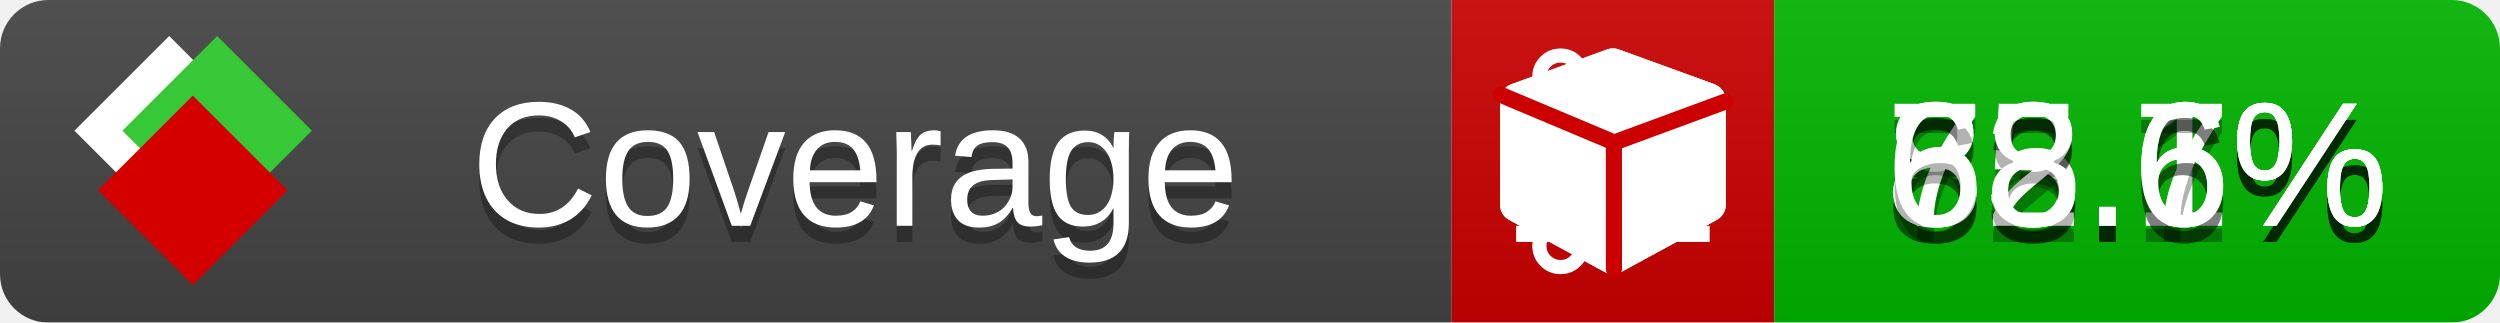
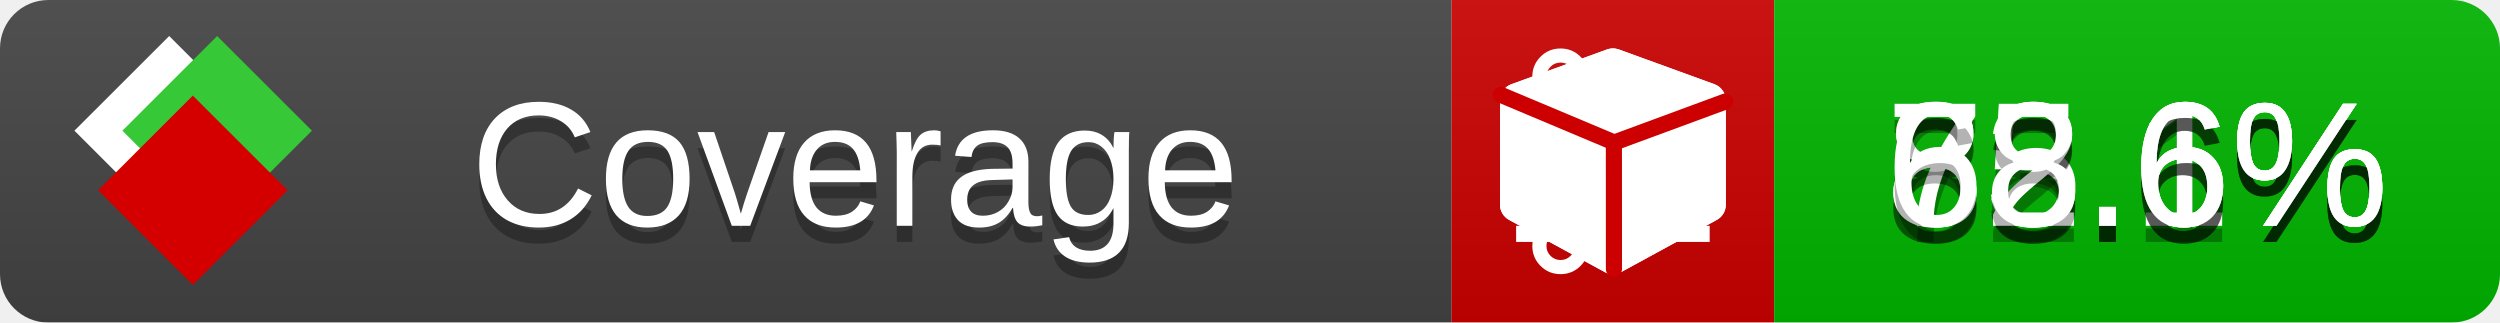
<svg xmlns="http://www.w3.org/2000/svg" xmlns:xlink="http://www.w3.org/1999/xlink" width="155" height="20">
  <style type="text/css">
          
            @keyframes fade1 {
                0% { visibility: visible; opacity: 1; }
               23% { visibility: visible; opacity: 1; }
               25% { visibility: hidden; opacity: 0; }
               48% { visibility: hidden; opacity: 0; }
               50% { visibility: hidden; opacity: 0; }
               73% { visibility: hidden; opacity: 0; }
               75% { visibility: hidden; opacity: 0; }
               98% { visibility: hidden; opacity: 0; }
              100% { visibility: visible; opacity: 1; }
            }
            @keyframes fade2 {
                0% { visibility: hidden; opacity: 0; }
               23% { visibility: hidden; opacity: 0; }
               25% { visibility: visible; opacity: 1; }
               48% { visibility: visible; opacity: 1; }
               50% { visibility: hidden; opacity: 0; }
               73% { visibility: hidden; opacity: 0; }
               75% { visibility: hidden; opacity: 0; }
               98% { visibility: hidden; opacity: 0; }
              100% { visibility: hidden; opacity: 0; }
            }
            @keyframes fade3 {
                0% { visibility: hidden; opacity: 0; }
               23% { visibility: hidden; opacity: 0; }
               25% { visibility: hidden; opacity: 0; }
               48% { visibility: hidden; opacity: 0; }
               50% { visibility: visible; opacity: 1; }
               73% { visibility: visible; opacity: 1; }
               75% { visibility: hidden; opacity: 0; }
               98% { visibility: hidden; opacity: 0; }
              100% { visibility: hidden; opacity: 0; }
            }
            @keyframes fade4 {
                0% { visibility: hidden; opacity: 0; }
               23% { visibility: hidden; opacity: 0; }
               25% { visibility: hidden; opacity: 0; }
               48% { visibility: hidden; opacity: 0; }
               50% { visibility: hidden; opacity: 0; }
               73% { visibility: hidden; opacity: 0; }
               75% { visibility: visible; opacity: 1; }
               98% { visibility: visible; opacity: 1; }
              100% { visibility: hidden; opacity: 0; }
            }
            .linecoverage {
                animation-duration: 15s;
                animation-name: fade1;
                animation-iteration-count: infinite;
            }
            .branchcoverage {
                animation-duration: 15s;
                animation-name: fade2;
                animation-iteration-count: infinite;
            }
            .methodcoverage {
                animation-duration: 15s;
                animation-name: fade3;
                animation-iteration-count: infinite;
            }
            .fullmethodcoverage {
                animation-duration: 15s;
                animation-name: fade4;
                animation-iteration-count: infinite;
            }
          
    </style>
  <defs>
    <linearGradient id="gradient" x2="0" y2="100%">
      <stop offset="0" stop-color="#bbb" stop-opacity=".1" />
      <stop offset="1" stop-opacity=".1" />
    </linearGradient>
    <linearGradient id="c">
      <stop offset="0" stop-color="#d40000" />
      <stop offset="1" stop-color="#ff2a2a" />
    </linearGradient>
    <linearGradient id="a">
      <stop offset="0" stop-color="#e0e0de" />
      <stop offset="1" stop-color="#fff" />
    </linearGradient>
    <linearGradient id="b">
      <stop offset="0" stop-color="#37c837" />
      <stop offset="1" stop-color="#217821" />
    </linearGradient>
    <linearGradient xlink:href="#a" id="e" x1="106.44" x2="69.96" y1="-11.96" y2="-46.84" gradientTransform="matrix(-.8426 -.00045 -.00045 -.8426 -94.27 -75.82)" gradientUnits="userSpaceOnUse" />
    <linearGradient xlink:href="#b" id="f" x1="56.19" x2="77.97" y1="-23.45" y2="10.62" gradientTransform="matrix(.8426 .00045 .00045 .8426 94.27 75.82)" gradientUnits="userSpaceOnUse" />
    <linearGradient xlink:href="#c" id="g" x1="79.98" x2="132.9" y1="10.79" y2="10.79" gradientTransform="matrix(.8426 .00045 .00045 .8426 94.27 75.82)" gradientUnits="userSpaceOnUse" />
    <mask id="mask">
      <rect width="155" height="20" rx="3" fill="#fff" />
    </mask>
    <g id="icon" transform="matrix(.04486 0 0 .04481 -.48 -.63)">
      <rect width="52.92" height="52.92" x="-109.72" y="-27.13" fill="url(#e)" transform="rotate(-135)" />
      <rect width="52.92" height="52.92" x="70.19" y="-39.18" fill="url(#f)" transform="rotate(45)" />
      <rect width="52.92" height="52.92" x="80.05" y="-15.74" fill="url(#g)" transform="rotate(45)" />
    </g>
  </defs>
  <g mask="url(#mask)">
    <rect x="0" y="0" width="90" height="20" fill="#444" />
    <rect x="90" y="0" width="20" height="20" fill="#c00" />
    <rect x="110" y="0" width="45" height="20" fill="#00B600" />
    <rect x="0" y="0" width="155" height="20" fill="url(#gradient)" />
  </g>
  <g>
    <path class="linecoverage" stroke="#fff" d="M94 6.5 h12 M94 10.5 h12 M94 14.5 h12" />
    <path class="branchcoverage" fill="#fff" d="m 97.628,15.247 q 0,-0.364 -0.255,-0.619 -0.255,-0.255 -0.619,-0.255 -0.364,0 -0.619,0.255 -0.255,0.255 -0.255,0.619 0,0.364 0.255,0.619 0.255,0.255 0.619,0.255 0.364,0 0.619,-0.255 0.255,-0.255 0.255,-0.619 z m 0,-10.493 q 0,-0.364 -0.255,-0.619 -0.255,-0.255 -0.619,-0.255 -0.364,0 -0.619,0.255 -0.255,0.255 -0.255,0.619 0,0.364 0.255,0.619 0.255,0.255 0.619,0.255 0.364,0 0.619,-0.255 0.255,-0.255 0.255,-0.619 z m 5.83,1.166 q 0,-0.364 -0.255,-0.619 -0.255,-0.255 -0.619,-0.255 -0.364,0 -0.619,0.255 -0.255,0.255 -0.255,0.619 0,0.364 0.255,0.619 0.255,0.255 0.619,0.255 0.364,0 0.619,-0.255 0.255,-0.255 0.255,-0.619 z m 0.874,0 q 0,0.474 -0.237,0.879 -0.237,0.405 -0.638,0.633 -0.018,2.614 -2.059,3.771 -0.619,0.346 -1.849,0.738 -1.166,0.364 -1.544,0.647 -0.378,0.282 -0.378,0.911 l 0,0.237 q 0.401,0.228 0.638,0.633 0.237,0.405 0.237,0.879 0,0.729 -0.51,1.239 -0.51,0.51 -1.239,0.51 -0.729,0 -1.239,-0.51 -0.51,-0.51 -0.51,-1.239 0,-0.474 0.237,-0.879 0.237,-0.405 0.638,-0.633 l 0,-7.469 q -0.401,-0.228 -0.638,-0.633 -0.237,-0.405 -0.237,-0.879 0,-0.729 0.51,-1.239 0.51,-0.51 1.239,-0.51 0.729,0 1.239,0.51 0.51,0.51 0.51,1.239 0,0.474 -0.237,0.879 -0.237,0.405 -0.638,0.633 l 0,4.527 q 0.492,-0.237 1.403,-0.519 0.501,-0.155 0.797,-0.269 0.296,-0.114 0.642,-0.282 0.346,-0.169 0.537,-0.36 0.191,-0.191 0.369,-0.465 0.178,-0.273 0.255,-0.633 0.077,-0.36 0.077,-0.833 -0.401,-0.228 -0.638,-0.633 -0.237,-0.405 -0.237,-0.879 0,-0.729 0.51,-1.239 0.51,-0.51 1.239,-0.51 0.729,0 1.239,0.51 0.51,0.51 0.51,1.239 z" />
    <path class="methodcoverage" fill="#fff" d="m 100.538,15.629 5.385,-2.936 v -5.351 l -5.385,1.96 z M 100,8.351 105.873,6.214 100,4.077 94.127,6.214 Z m 7,-2.12 v 6.462 q 0,0.294 -0.151,0.547 -0.151,0.252 -0.412,0.395 l -5.923,3.231 q -0.236,0.135 -0.513,0.135 -0.278,0 -0.513,-0.135 l -5.923,-3.231 Q 93.303,13.492 93.151,13.239 93,12.987 93,12.692 v -6.462 q 0,-0.337 0.194,-0.614 0.194,-0.278 0.513,-0.395 l 5.923,-2.154 q 0.185,-0.067 0.37,-0.067 0.185,0 0.37,0.067 l 5.923,2.154 q 0.32,0.118 0.513,0.395 Q 107,5.894 107,6.231 Z" />
    <path class="fullmethodcoverage" fill="#fff" d="m 107,6.231 v 6.462 c 0,0.196 -0.051,0.379 -0.151,0.547 -0.101,0.168 -0.238,0.3 -0.412,0.395 l -5.923,3.231 c -0.157,0.09 -0.328,0.135 -0.513,0.135 -0.185,0 -0.356,-0.045 -0.513,-0.135 l -5.923,-3.231 C 93.39,13.539 93.252,13.407 93.151,13.239 93.05,13.071 93,12.889 93,12.692 v -6.462 c 0,-0.224 0.065,-0.429 0.194,-0.614 0.129,-0.185 0.3,-0.317 0.513,-0.395 l 5.923,-2.154 c 0.123,-0.045 0.247,-0.067 0.37,-0.067 0.123,0 0.247,0.022 0.37,0.067 l 5.923,2.154 c 0.213,0.079 0.384,0.21 0.513,0.395 0.129,0.185 0.194,0.39 0.194,0.614 z" />
    <path class="fullmethodcoverage" style="fill:none;stroke:#cc0000;stroke-width:1;stroke-linecap:round;stroke-dasharray:none;stroke-opacity:1" d="m 100.064,16.677 -0.002,-7.833 6.906,-2.547" />
    <path class="fullmethodcoverage" style="fill:none;stroke:#cc0000;stroke-width:1;stroke-linecap:round;stroke-dasharray:none;stroke-opacity:1" d="M 99.914,8.765 93.052,5.882" />
  </g>
  <g fill="#fff" text-anchor="middle" font-family="Verdana,Arial,Geneva,sans-serif" font-size="11">
    <a xlink:href="https://github.com/danielpalme/ReportGenerator" target="_top">
      <use xlink:href="#icon" transform="translate(3,1) scale(3.5)" />
    </a>
    <text x="53" y="15" fill="#010101" fill-opacity=".3">Coverage</text>
    <text x="53" y="14" fill="#fff">Coverage</text>
    <text class="linecoverage" x="132.5" y="15" fill="#010101" fill-opacity=".3">85.1%</text>
    <text class="linecoverage" x="132.5" y="14">85.1%</text>
-     <text class="branchcoverage" x="132.5" y="15" fill="#010101" fill-opacity=".3">73.7%</text>
-     <text class="branchcoverage" x="132.5" y="14">73.7%</text>
+     <text class="branchcoverage" x="132.5" y="15" fill="#010101" fill-opacity=".3">73.6%</text>
+     <text class="branchcoverage" x="132.5" y="14">73.6%</text>
    <text class="methodcoverage" x="132.5" y="15" fill="#010101" fill-opacity=".3">82.6%</text>
    <text class="methodcoverage" x="132.5" y="14">82.6%</text>
    <text class="fullmethodcoverage" x="132.5" y="15" fill="#010101" fill-opacity=".3">68.6%</text>
    <text class="fullmethodcoverage" x="132.5" y="14">68.6%</text>
  </g>
  <g>
    <rect class="linecoverage" x="90" y="0" width="65" height="20" fill-opacity="0" />
    <rect class="branchcoverage" x="90" y="0" width="65" height="20" fill-opacity="0" />
    <rect class="methodcoverage" x="90" y="0" width="65" height="20" fill-opacity="0" />
    <rect class="fullmethodcoverage" x="90" y="0" width="65" height="20" fill-opacity="0" />
  </g>
</svg>
